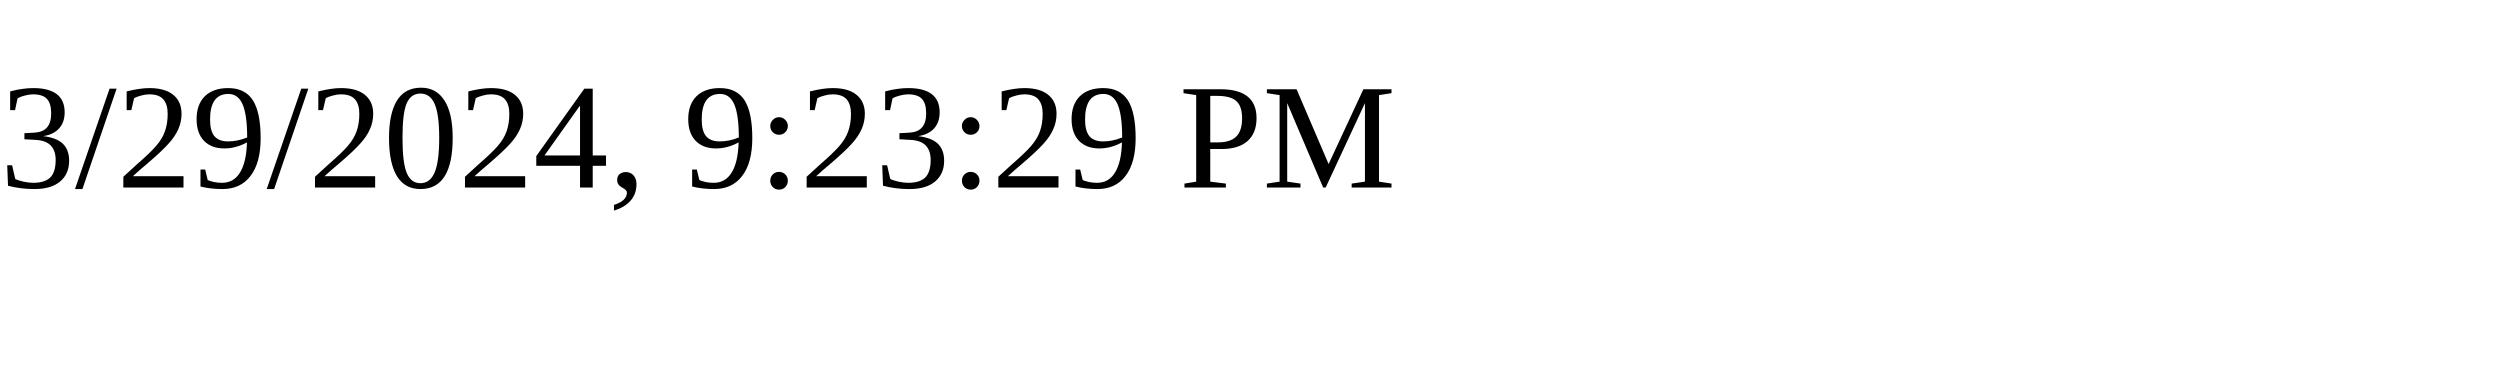
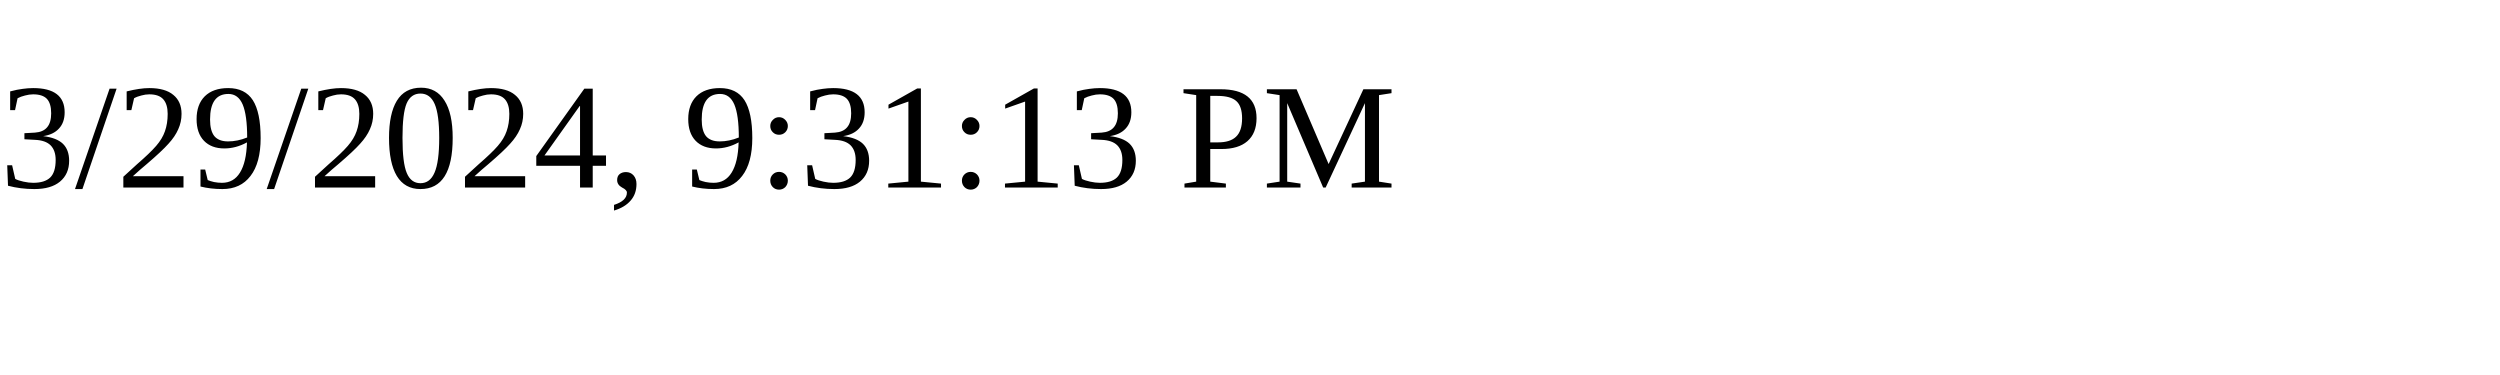
<svg xmlns="http://www.w3.org/2000/svg" height="30" width="200">
-   <text x="0" y="15">3/29/2024, 9:23:29 PM</text>
+   <text x="0" y="15">3/29/2024, 9:31:13 PM</text>
</svg>
